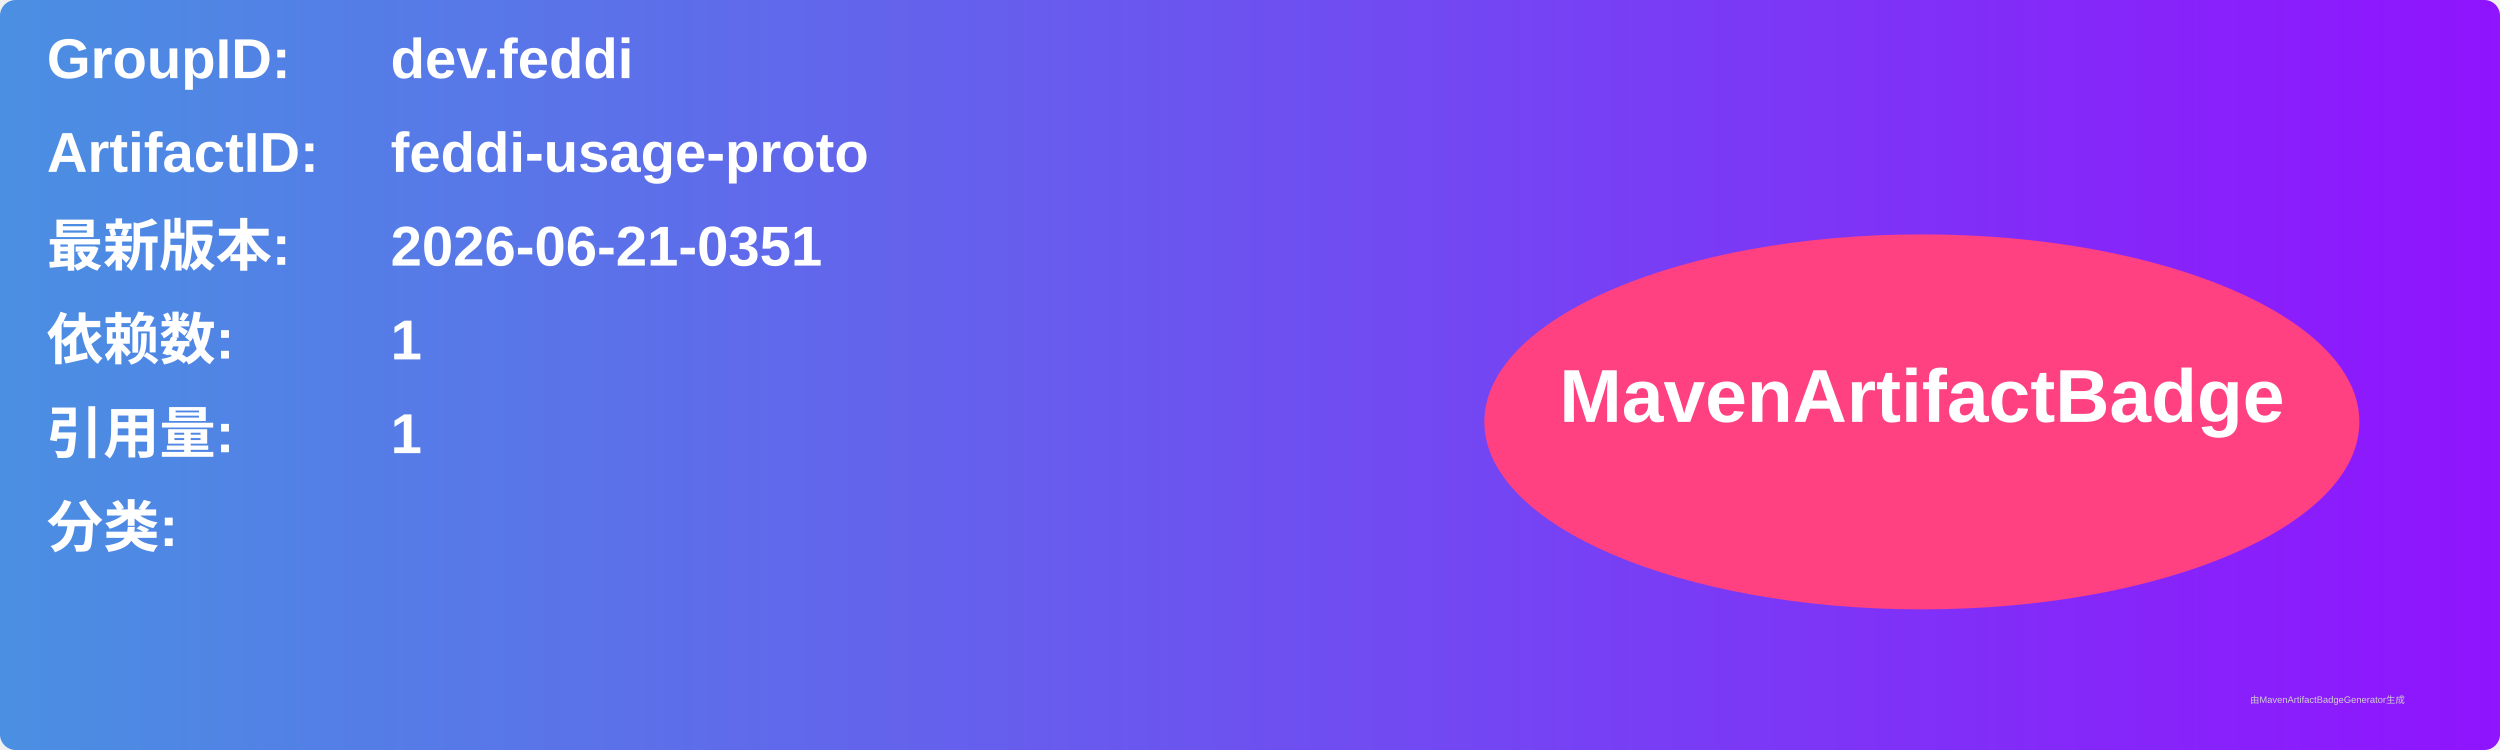
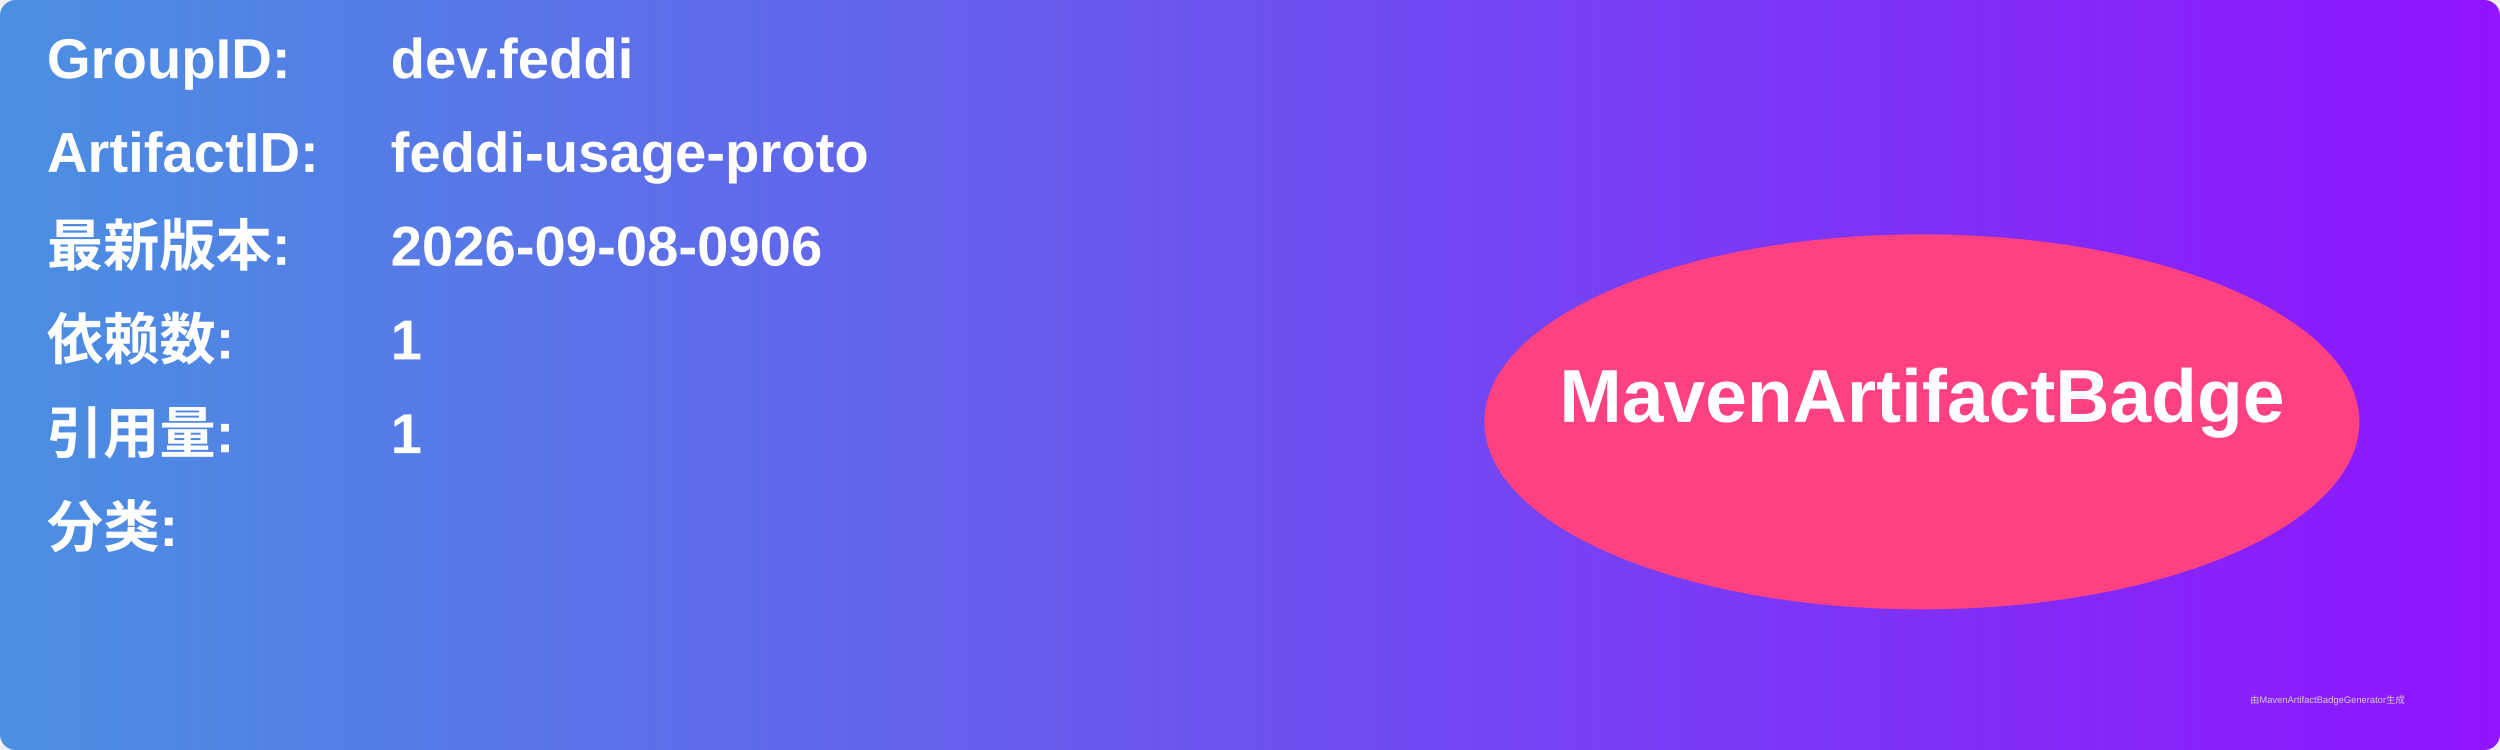
<svg xmlns="http://www.w3.org/2000/svg" width="800" height="240" viewBox="0 0 800 240">
  <linearGradient id="grad" x1="0%" y1="0%" x2="100%" y2="0%">
    <stop offset="0%" stop-color="#4a90e2" />
    <stop offset="100%" stop-color="#9013fe" />
  </linearGradient>
  <rect width="100%" height="100%" rx="5" ry="5" fill="url(#grad)" />
  <g transform="translate(15, 15)">
    <text x="0" y="10" font-family="Arial" font-size="18" fill="white" font-weight="bold" width="260">GroupID:</text>
    <text x="110" y="10" font-family="Arial" font-size="18" fill="white" font-weight="bold" width="460">dev.feddi</text>
    <text x="0" y="40" font-family="Arial" font-size="18" fill="white" font-weight="bold" width="260">ArtifactID:</text>
    <text x="110" y="40" font-family="Arial" font-size="18" fill="white" font-weight="bold" width="460">feddi-usage-proto</text>
    <text x="0" y="70" font-family="Arial" font-size="18" fill="white" font-weight="bold">最新版本:</text>
    <text x="110" y="70" font-family="Arial" font-size="18" fill="white" font-weight="bold">
-       <tspan font-weight="bold">2026-06-21-0351</tspan>
+       <tspan font-weight="bold">2026-09-08-0906</tspan>
    </text>
    <text x="0" y="100" font-family="Arial" font-size="18" fill="white" font-weight="bold">依赖数: </text>
    <text x="110" y="100" font-family="Arial" font-size="18" fill="white">
      <tspan font-weight="bold">1</tspan>
    </text>
    <text x="0" y="130" font-family="Arial" font-size="18" fill="white" font-weight="bold">引用量: </text>
    <text x="110" y="130" font-family="Arial" font-size="18" fill="white">
      <tspan font-weight="bold">1</tspan>
    </text>
    <text x="0" y="160" font-family="Arial" font-size="18" fill="white" font-weight="bold">分类:</text>
    <text x="10" y="190" font-family="Arial" font-size="10" fill="white">
      <tspan font-weight="bold" />
    </text>
    <ellipse cx="600" cy="120" rx="140" ry="60" fill="#ff4081" />
    <text x="600" y="120" text-anchor="middle" font-family="Arial" font-size="24" fill="white" font-weight="bold">MavenArtifactBadge</text>
  </g>
  <text x="720" y="225" font-family="Arial" font-size="3" fill="#d0d0d0">由MavenArtifactBadgeGenerator生成</text>
</svg>
